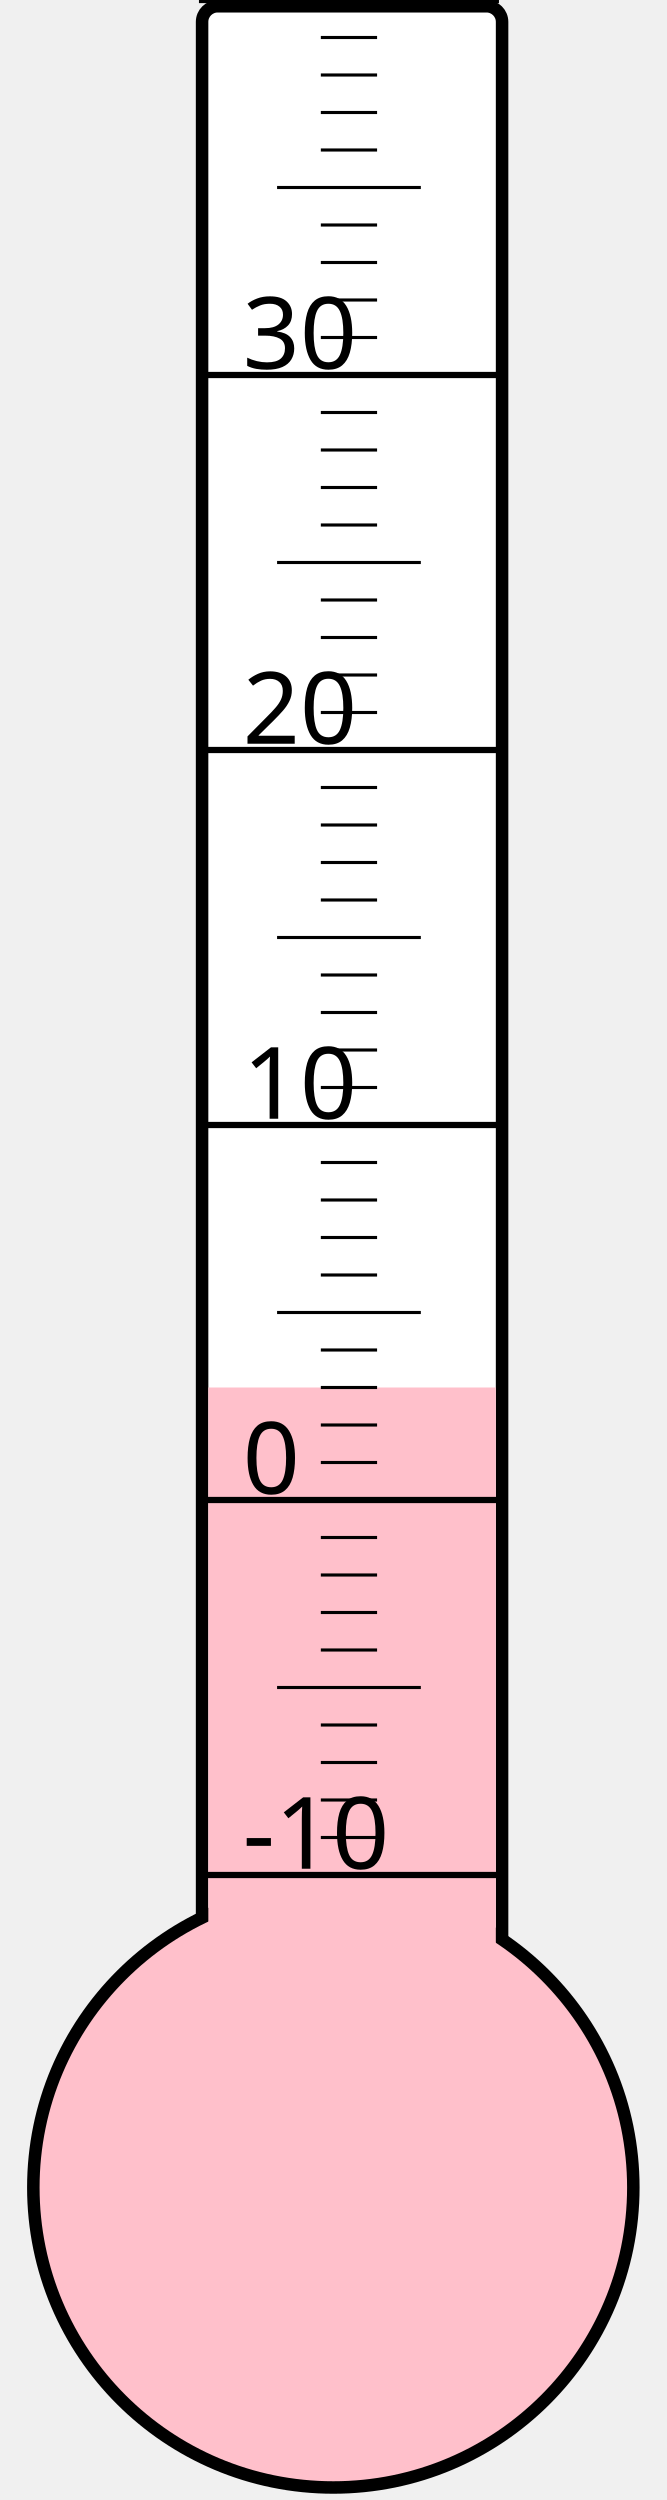
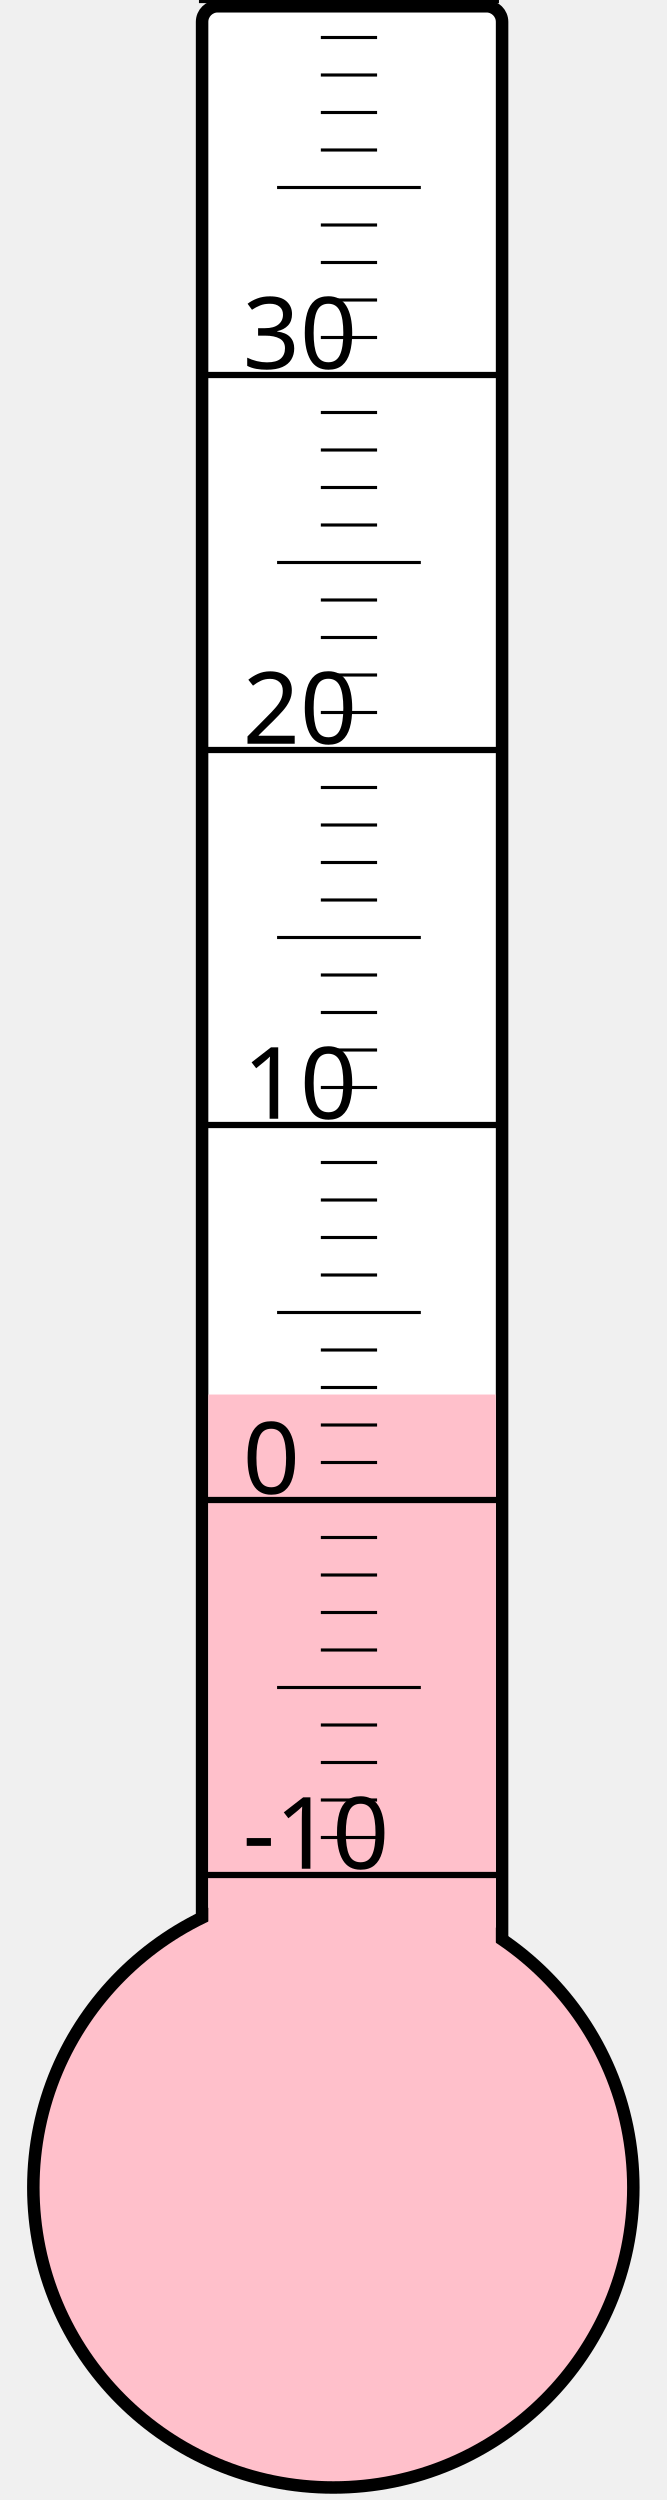
<svg xmlns="http://www.w3.org/2000/svg" width="40px" height="150px" viewBox="0 0 200 800">
  <rect width="200" height="800" x="0" y="0" style="fill: #ffffeb; fill-opacity: 0;" />
  <rect width="96" height="680" x="58" y="2" rx="5" ry="5" style="fill: white; fill-opacity: 1; stroke: black; stroke-width: 4;" />
  <circle cx="100" cy="700" r="96" style="fill: pink; stroke: black; stroke-width: 4;" />
-   <rect width="92" height="256.0" x="60" y="444.0" style="fill: pink; fill-opacity: 1; stroke-width: 0;" />
+   <rect width="92" height="253.75" x="60" y="446.25" style="fill: pink; fill-opacity: 1; stroke-width: 0;" />
  <text x="71" y="598" style="font-family: sans-serif; font-size: 24pt;">-10</text>
  <text x="71" y="478" style="font-family: sans-serif; font-size: 24pt;">0</text>
  <text x="71" y="358" style="font-family: sans-serif; font-size: 24pt;">10</text>
  <text x="71" y="238" style="font-family: sans-serif; font-size: 24pt;">20</text>
  <text x="71" y="118" style="font-family: sans-serif; font-size: 24pt;">30</text>
  <g style="stroke: black;">
    <line x1="57" y1="600" x2="153" y2="600" style="stroke-width: 2;" />
    <line x1="96" y1="588" x2="114" y2="588" style="stroke-width: 1;" />
    <line x1="96" y1="576" x2="114" y2="576" style="stroke-width: 1;" />
    <line x1="96" y1="564" x2="114" y2="564" style="stroke-width: 1;" />
    <line x1="96" y1="552" x2="114" y2="552" style="stroke-width: 1;" />
    <line x1="82" y1="540" x2="128" y2="540" style="stroke-width: 1;" />
    <line x1="96" y1="528" x2="114" y2="528" style="stroke-width: 1;" />
    <line x1="96" y1="516" x2="114" y2="516" style="stroke-width: 1;" />
    <line x1="96" y1="504" x2="114" y2="504" style="stroke-width: 1;" />
    <line x1="96" y1="492" x2="114" y2="492" style="stroke-width: 1;" />
    <line x1="57" y1="480" x2="153" y2="480" style="stroke-width: 2;" />
    <line x1="96" y1="468" x2="114" y2="468" style="stroke-width: 1;" />
    <line x1="96" y1="456" x2="114" y2="456" style="stroke-width: 1;" />
    <line x1="96" y1="444" x2="114" y2="444" style="stroke-width: 1;" />
    <line x1="96" y1="432" x2="114" y2="432" style="stroke-width: 1;" />
    <line x1="82" y1="420" x2="128" y2="420" style="stroke-width: 1;" />
    <line x1="96" y1="408" x2="114" y2="408" style="stroke-width: 1;" />
    <line x1="96" y1="396" x2="114" y2="396" style="stroke-width: 1;" />
    <line x1="96" y1="384" x2="114" y2="384" style="stroke-width: 1;" />
    <line x1="96" y1="372" x2="114" y2="372" style="stroke-width: 1;" />
    <line x1="57" y1="360" x2="153" y2="360" style="stroke-width: 2;" />
    <line x1="96" y1="348" x2="114" y2="348" style="stroke-width: 1;" />
    <line x1="96" y1="336" x2="114" y2="336" style="stroke-width: 1;" />
    <line x1="96" y1="324" x2="114" y2="324" style="stroke-width: 1;" />
    <line x1="96" y1="312" x2="114" y2="312" style="stroke-width: 1;" />
    <line x1="82" y1="300" x2="128" y2="300" style="stroke-width: 1;" />
    <line x1="96" y1="288" x2="114" y2="288" style="stroke-width: 1;" />
    <line x1="96" y1="276" x2="114" y2="276" style="stroke-width: 1;" />
    <line x1="96" y1="264" x2="114" y2="264" style="stroke-width: 1;" />
    <line x1="96" y1="252" x2="114" y2="252" style="stroke-width: 1;" />
    <line x1="57" y1="240" x2="153" y2="240" style="stroke-width: 2;" />
    <line x1="96" y1="228" x2="114" y2="228" style="stroke-width: 1;" />
    <line x1="96" y1="216" x2="114" y2="216" style="stroke-width: 1;" />
    <line x1="96" y1="204" x2="114" y2="204" style="stroke-width: 1;" />
    <line x1="96" y1="192" x2="114" y2="192" style="stroke-width: 1;" />
    <line x1="82" y1="180" x2="128" y2="180" style="stroke-width: 1;" />
    <line x1="96" y1="168" x2="114" y2="168" style="stroke-width: 1;" />
    <line x1="96" y1="156" x2="114" y2="156" style="stroke-width: 1;" />
    <line x1="96" y1="144" x2="114" y2="144" style="stroke-width: 1;" />
    <line x1="96" y1="132" x2="114" y2="132" style="stroke-width: 1;" />
    <line x1="57" y1="120" x2="153" y2="120" style="stroke-width: 2;" />
    <line x1="96" y1="108" x2="114" y2="108" style="stroke-width: 1;" />
    <line x1="96" y1="96" x2="114" y2="96" style="stroke-width: 1;" />
    <line x1="96" y1="84" x2="114" y2="84" style="stroke-width: 1;" />
    <line x1="96" y1="72" x2="114" y2="72" style="stroke-width: 1;" />
    <line x1="82" y1="60" x2="128" y2="60" style="stroke-width: 1;" />
    <line x1="96" y1="48" x2="114" y2="48" style="stroke-width: 1;" />
    <line x1="96" y1="36" x2="114" y2="36" style="stroke-width: 1;" />
    <line x1="96" y1="24" x2="114" y2="24" style="stroke-width: 1;" />
    <line x1="96" y1="12" x2="114" y2="12" style="stroke-width: 1;" />
    <line x1="57" y1="0" x2="153" y2="0" style="stroke-width: 2;" />
  </g>
</svg>
